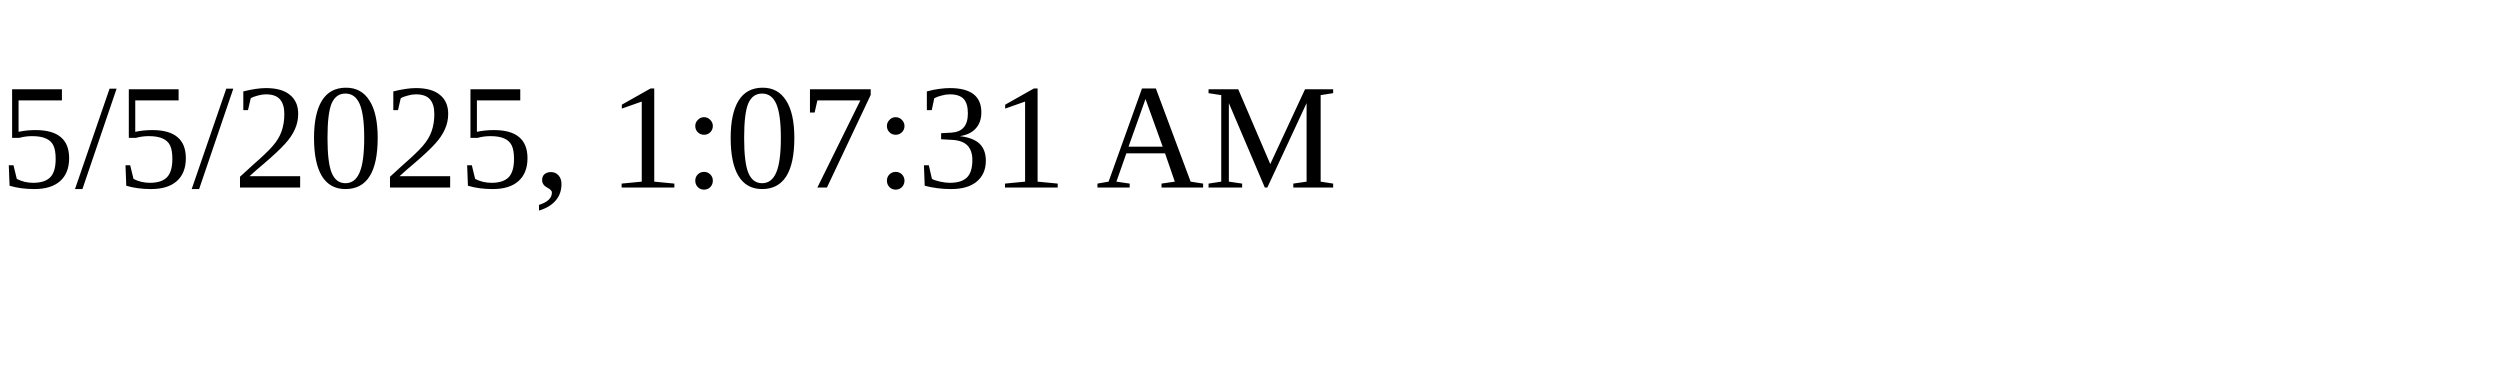
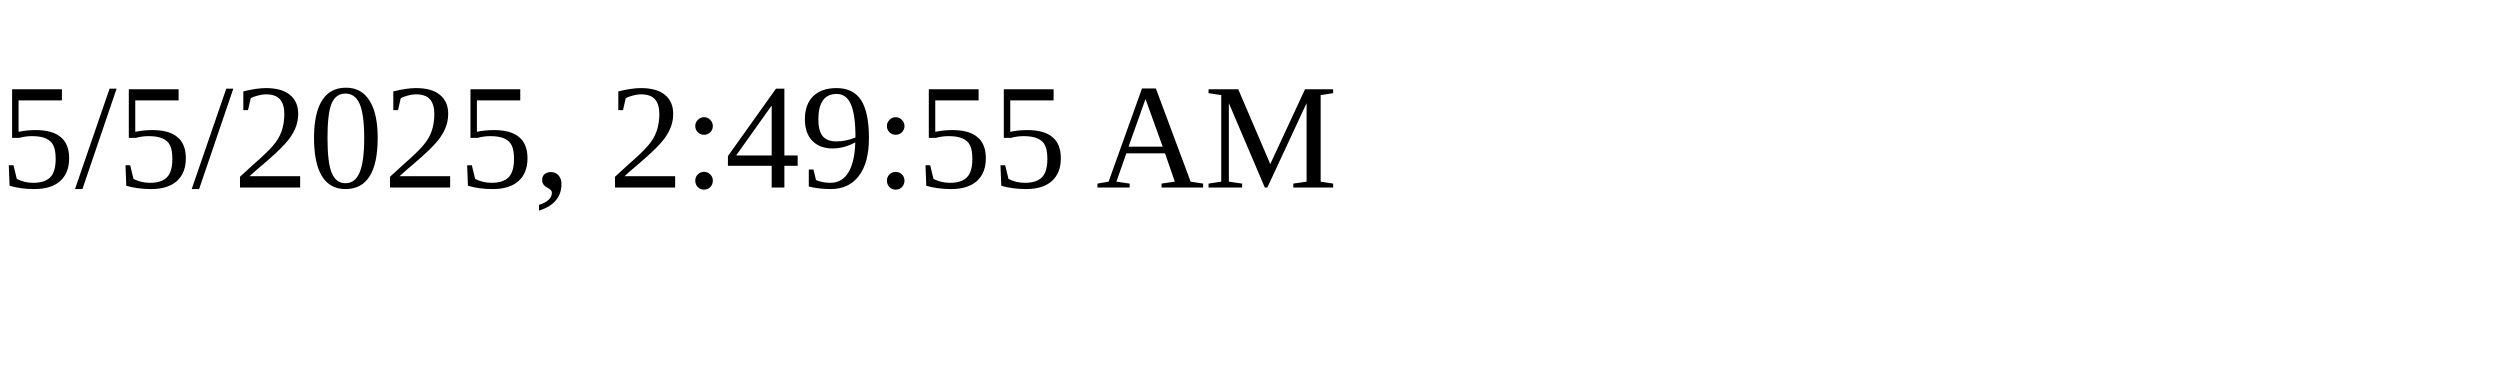
<svg xmlns="http://www.w3.org/2000/svg" height="30" width="200">
-   <text x="0" y="15">5/5/2025, 1:07:31 AM</text>
+   <text x="0" y="15">5/5/2025, 2:49:55 AM</text>
</svg>
